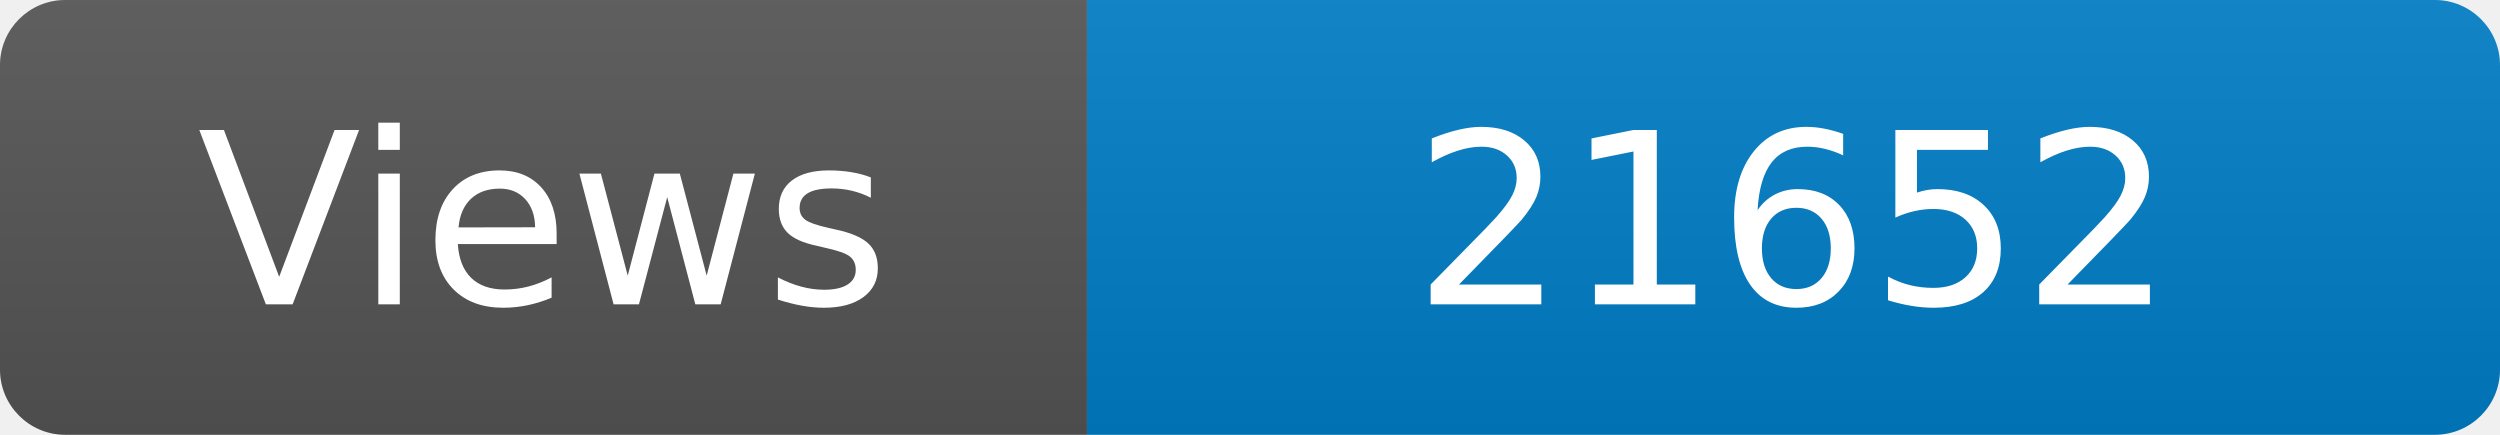
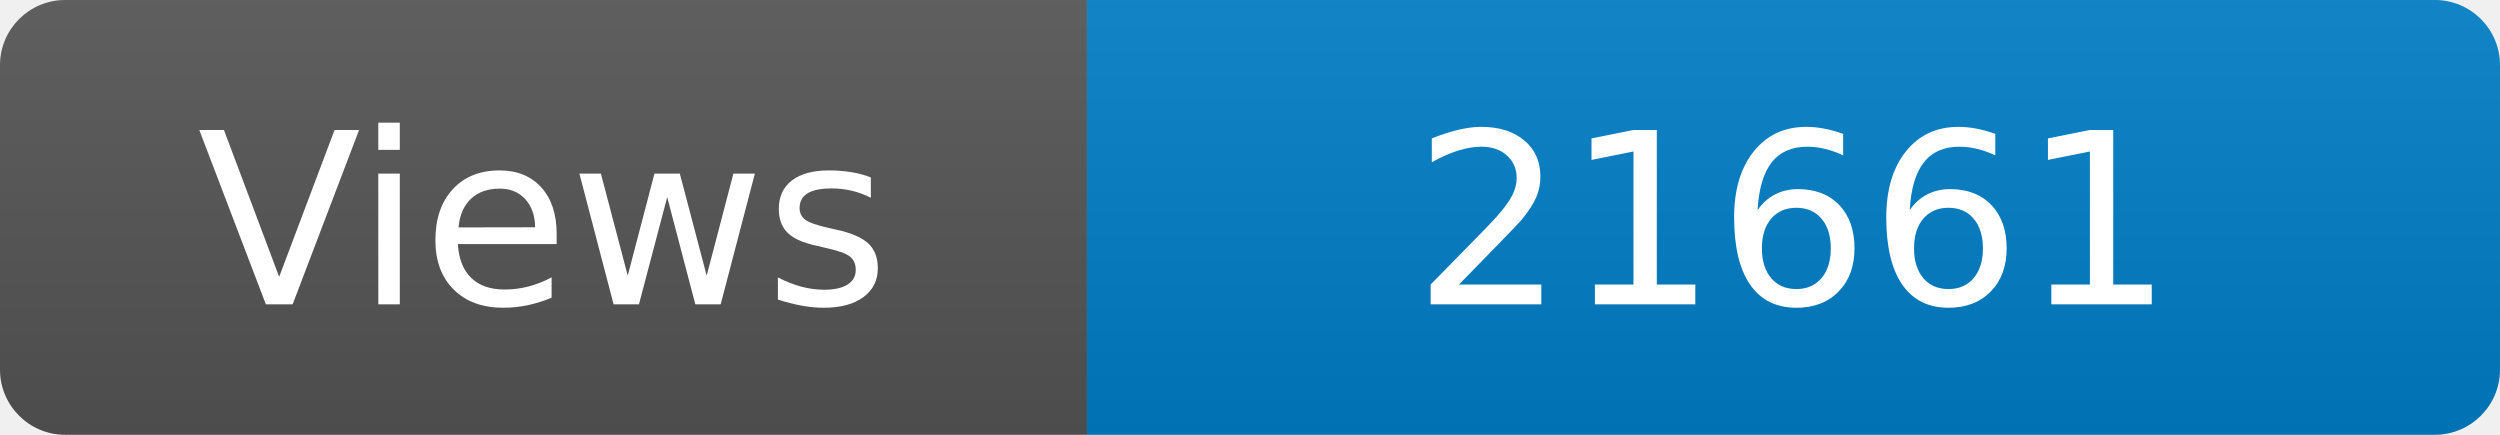
<svg xmlns="http://www.w3.org/2000/svg" width="115" height="20" role="img" aria-label="Maintained?: yes">
  <linearGradient id="s" x2="0" y2="100%">
    <stop offset="0" stop-color="#bbb" stop-opacity=".1" />
    <stop offset="1" stop-opacity=".1" />
  </linearGradient>
  <clipPath id="r">
    <rect width="115" height="20" rx="3" fill="#fff" />
  </clipPath>
  <g clip-path="url(#r)">
    <rect width="50" height="20" fill="#555" />
    <rect x="50" width="160" height="20" fill="#007ec6" />
    <rect width="115" height="20" fill="url(#s)" />
  </g>
  <g fill="#fff" text-anchor="middle" font-family="Verdana,Geneva,DejaVu Sans,sans-serif" font-size="110">
    <text x="250" y="140" transform="scale(.1)" fill="#fff">Views</text>
-     <text x="825" y="140" transform="scale(.1)" fill="#fff">21652</text>
+     <text x="825" y="140" transform="scale(.1)" fill="#fff">21661</text>
  </g>
</svg>
